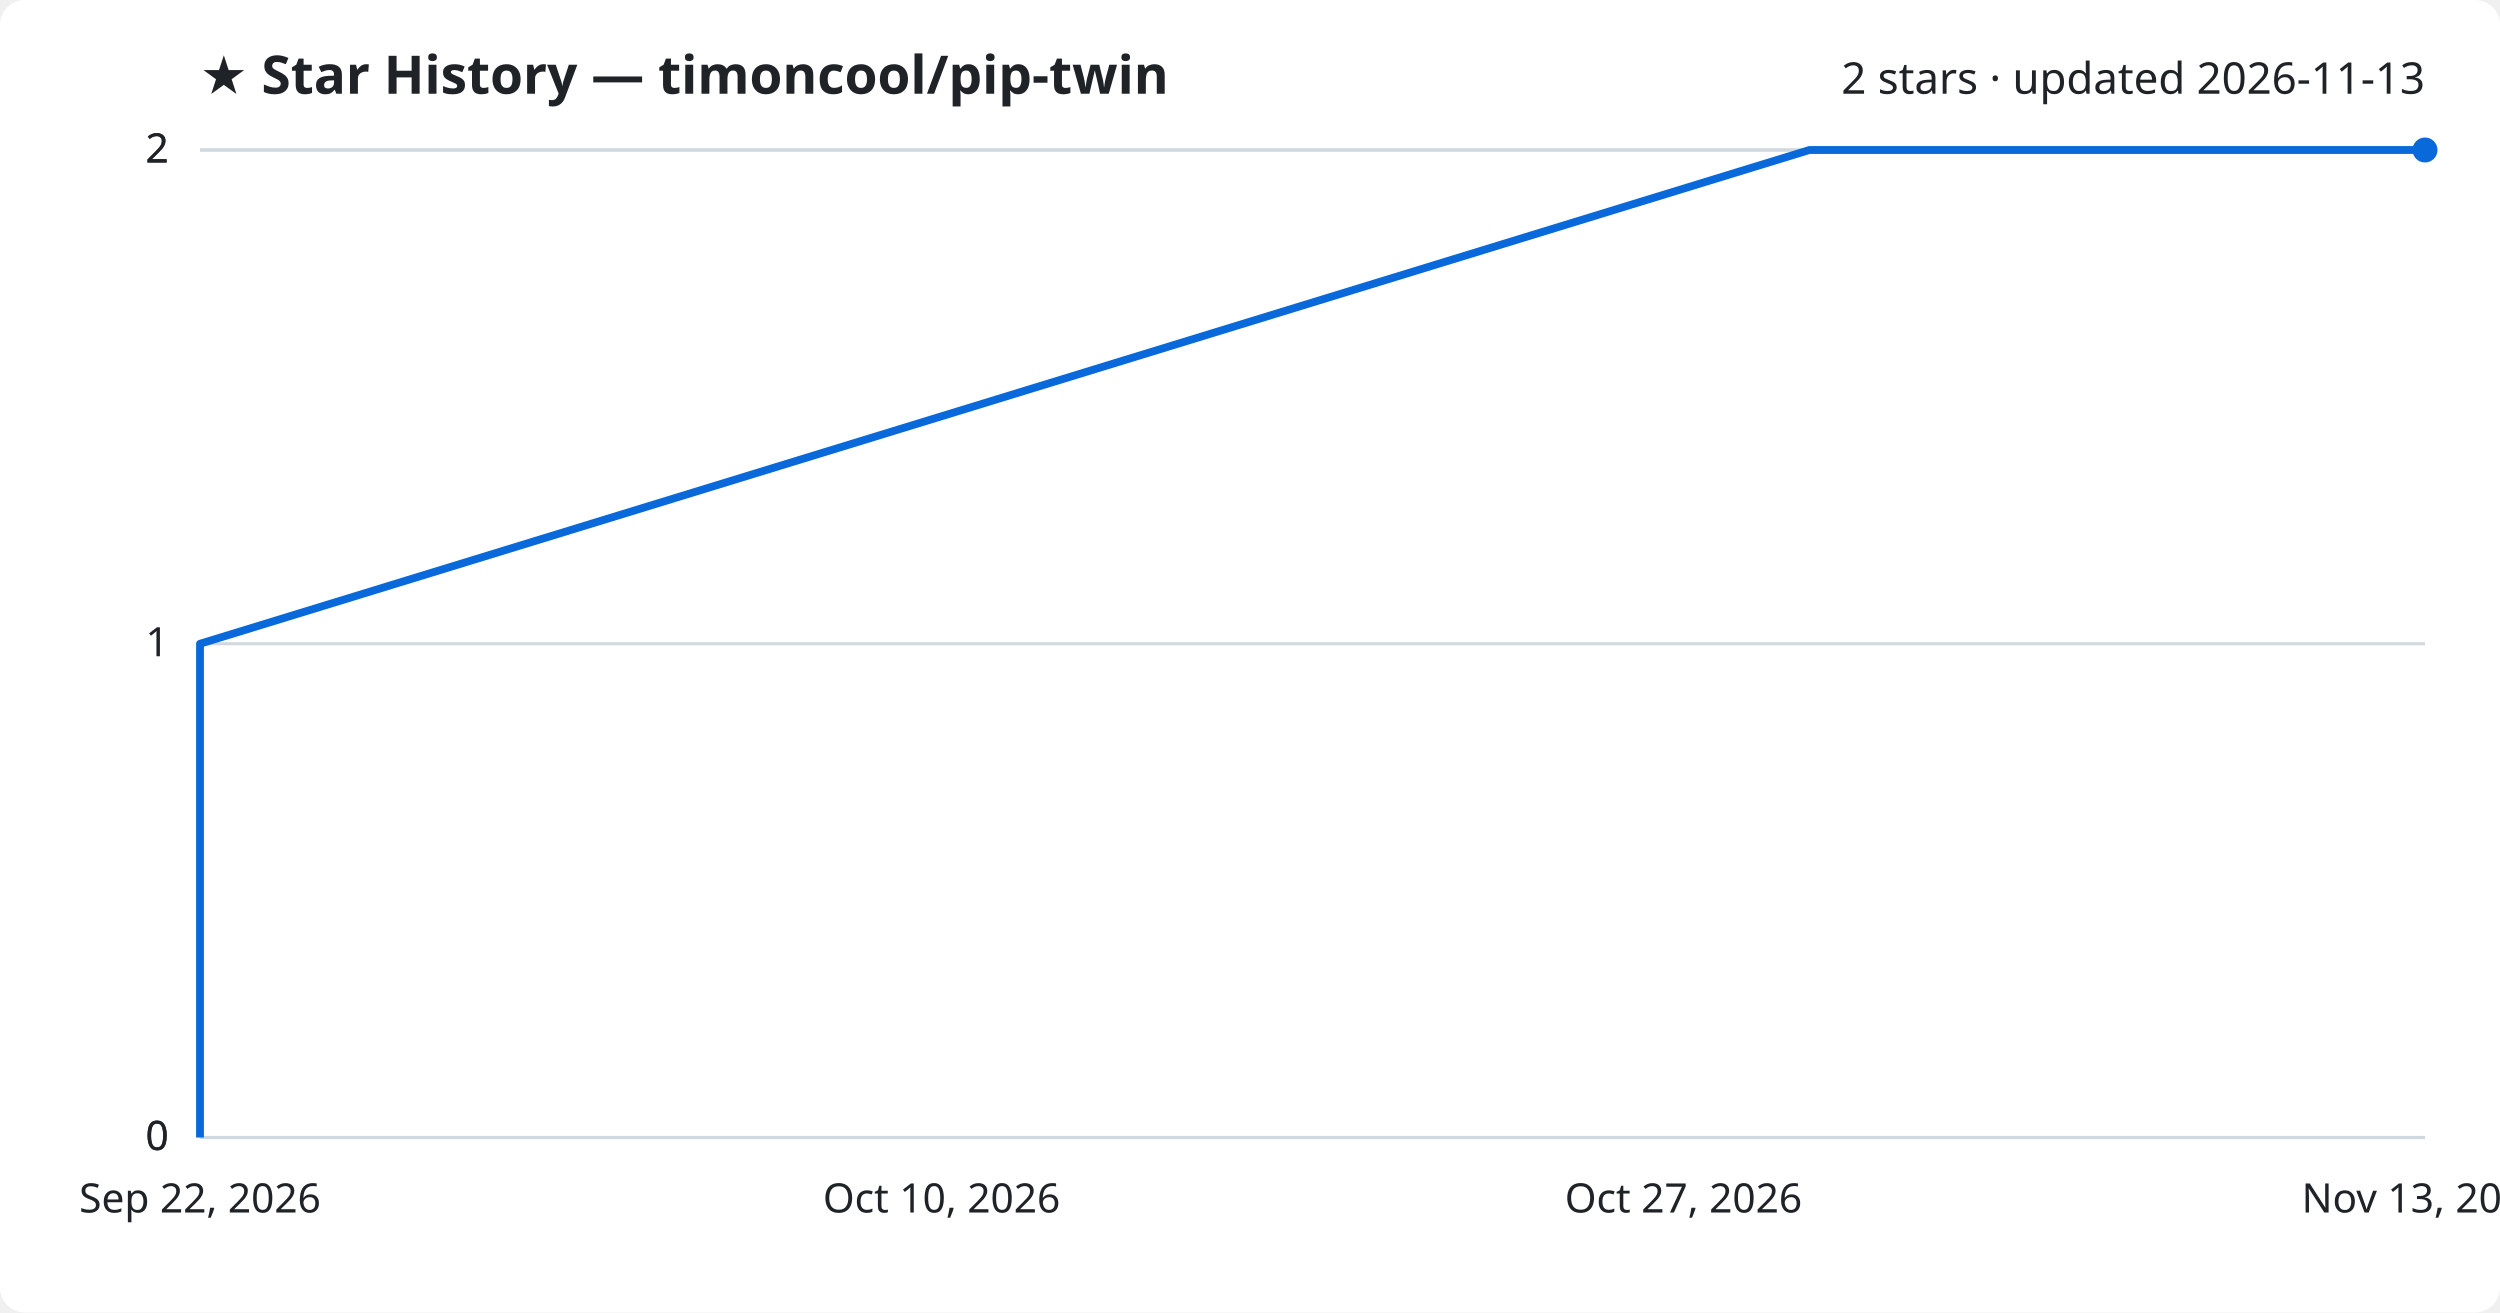
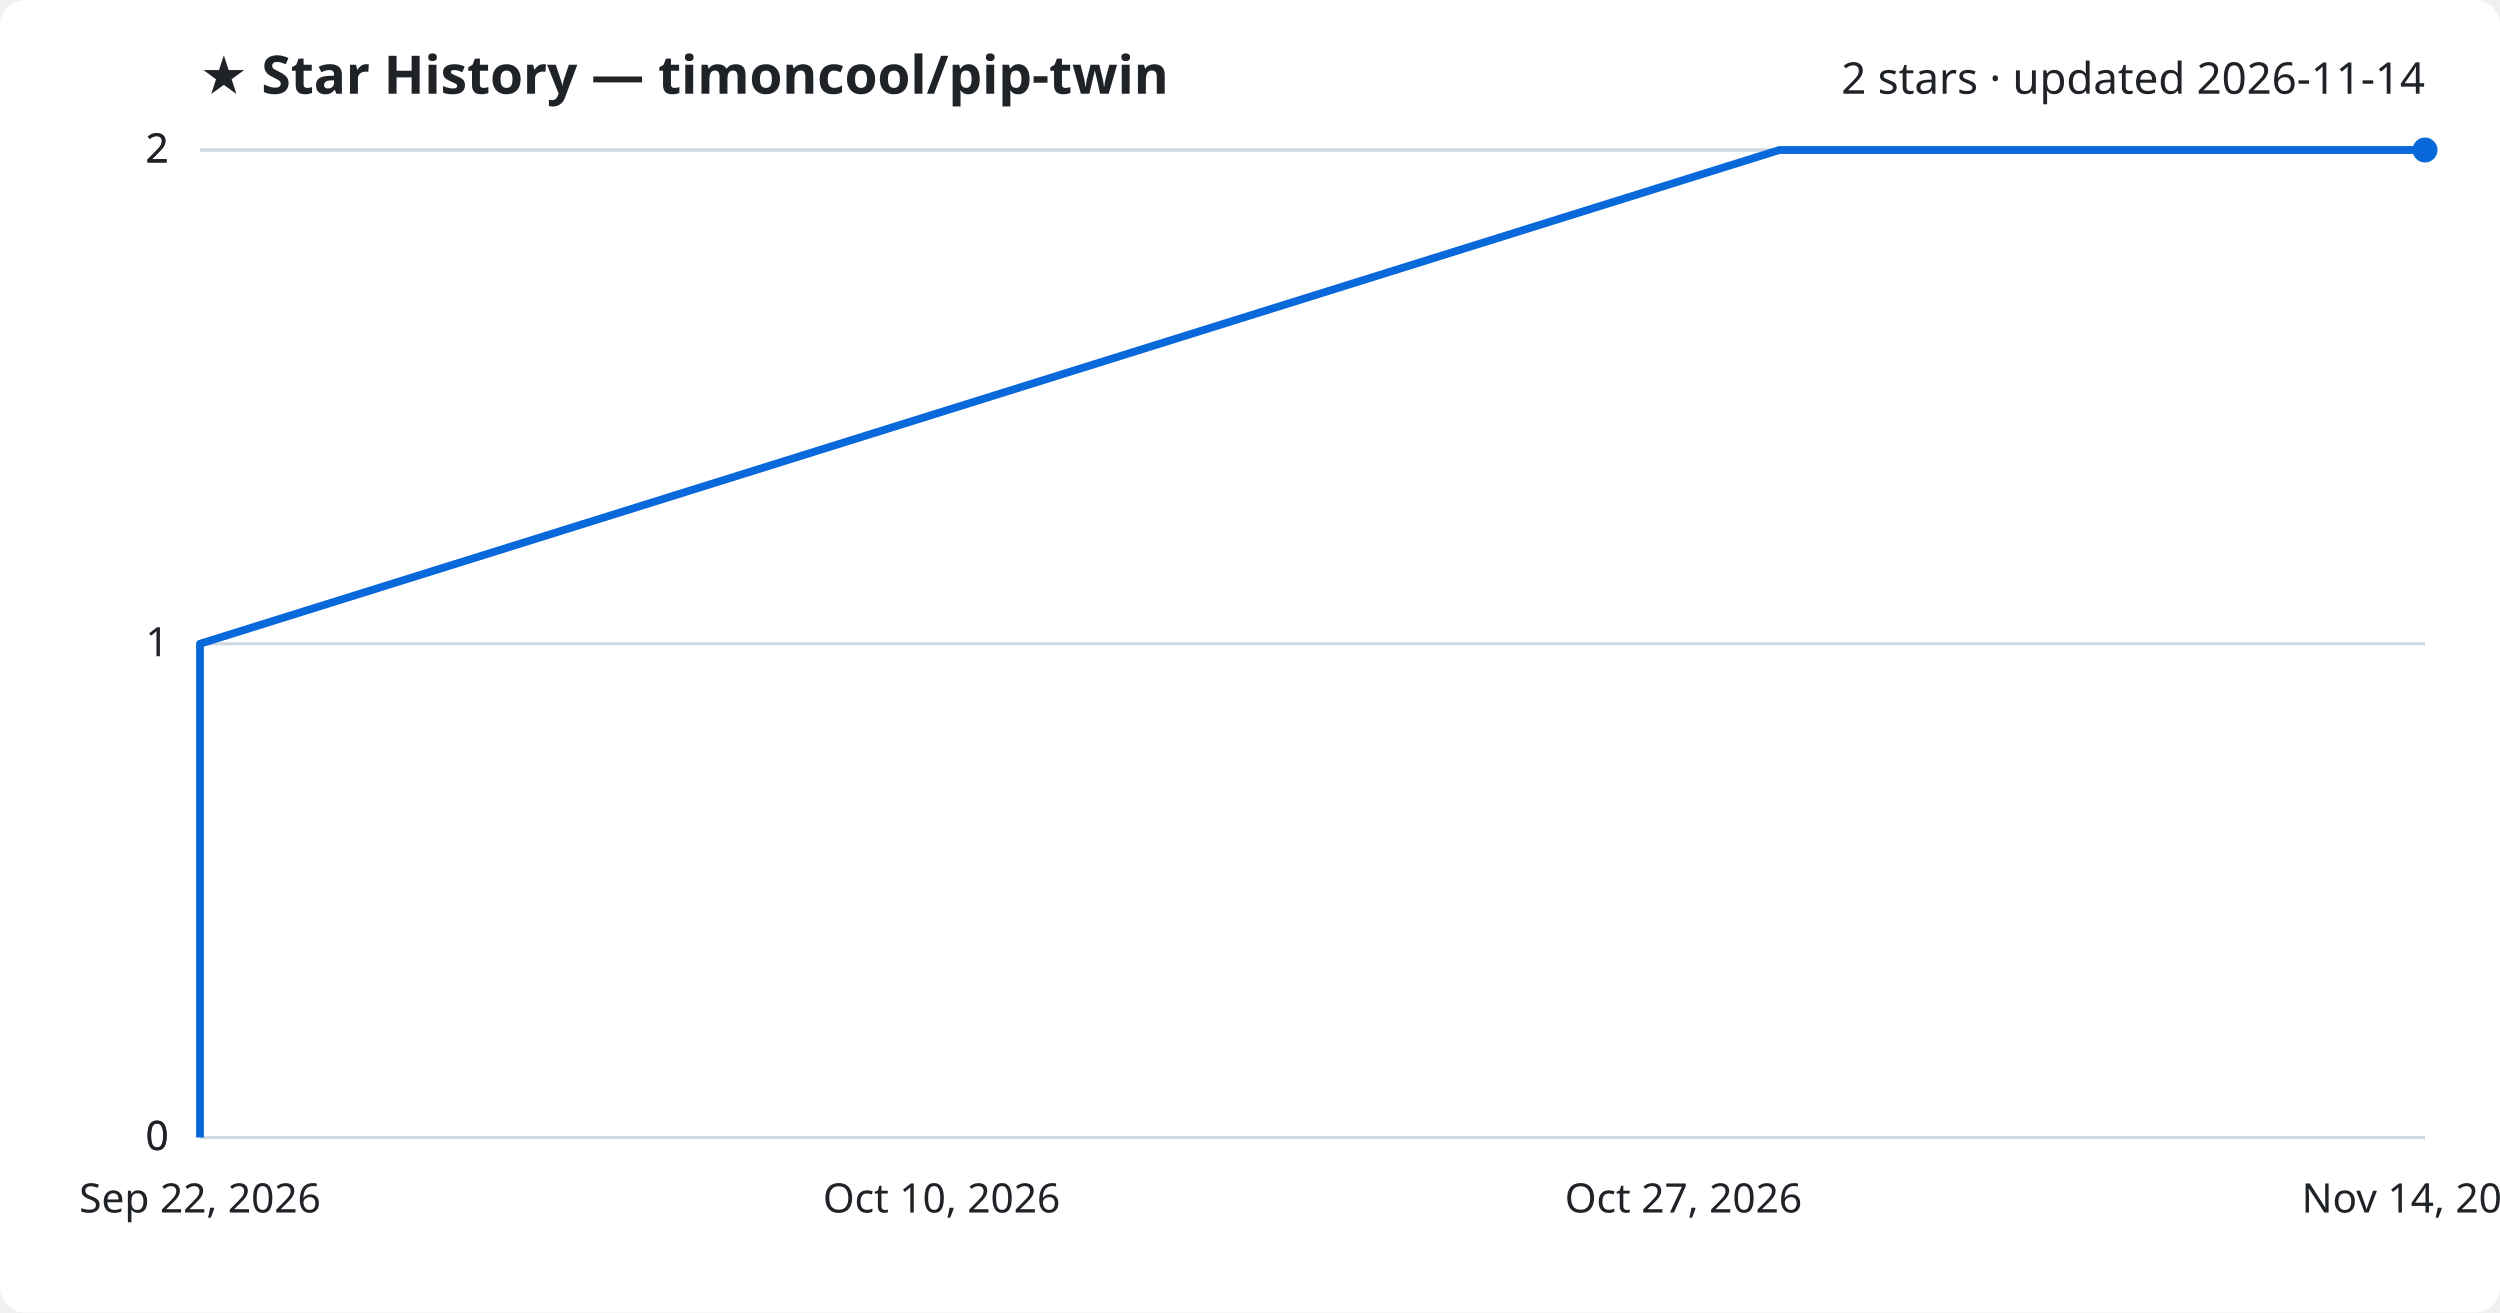
<svg xmlns="http://www.w3.org/2000/svg" viewBox="0 0 800 420" font-family="Segoe UI, sans-serif">
  <rect width="800" height="420" fill="#ffffff" rx="8" />
  <text x="64" y="30" fill="#1f2328" font-size="17" font-weight="700">★ Star History — timoncool/pip-twin</text>
-   <text x="776" y="30" fill="#1f2328" font-size="14" text-anchor="end">2 stars · updated 2026-11-13</text>
+   <text x="776" y="30" fill="#1f2328" font-size="14" text-anchor="end">2 stars · updated 2026-11-14</text>
  <line x1="64" y1="364.0" x2="776" y2="364.0" stroke="#d1d9e0" stroke-width="1" />
  <text x="54" y="368.0" fill="#1f2328" font-size="13" text-anchor="end">0</text>
  <line x1="64" y1="364.0" x2="776" y2="364.0" stroke="#d1d9e0" stroke-width="1" />
  <text x="54" y="368.0" fill="#1f2328" font-size="13" text-anchor="end">0</text>
  <line x1="64" y1="206.0" x2="776" y2="206.0" stroke="#d1d9e0" stroke-width="1" />
  <text x="54" y="210.0" fill="#1f2328" font-size="13" text-anchor="end">1</text>
  <line x1="64" y1="48.0" x2="776" y2="48.0" stroke="#d1d9e0" stroke-width="1" />
  <text x="54" y="52.0" fill="#1f2328" font-size="13" text-anchor="end">2</text>
  <line x1="64" y1="48.0" x2="776" y2="48.0" stroke="#d1d9e0" stroke-width="1" />
  <text x="54" y="52.0" fill="#1f2328" font-size="13" text-anchor="end">2</text>
-   <path d="M64.0,364.0 L64.0,206.0 L579.0,48.0 L776.0,48.0" fill="none" stroke="#0969da" stroke-width="2.5" stroke-linejoin="round" />
+   <path d="M64.0,364.0 L64.0,206.0 L569.4,48.0 L776.0,48.0" fill="none" stroke="#0969da" stroke-width="2.5" stroke-linejoin="round" />
  <circle cx="776.0" cy="48.0" r="4" fill="#0969da" />
  <text x="64.0" y="388" fill="#1f2328" font-size="13" text-anchor="middle">Sep 22, 2026</text>
  <text x="301.3" y="388" fill="#1f2328" font-size="13" text-anchor="middle">Oct 10, 2026</text>
  <text x="538.7" y="388" fill="#1f2328" font-size="13" text-anchor="middle">Oct 27, 2026</text>
-   <text x="776.0" y="388" fill="#1f2328" font-size="13" text-anchor="middle">Nov 13, 2026</text>
+   <text x="776.0" y="388" fill="#1f2328" font-size="13" text-anchor="middle">Nov 14, 2026</text>
</svg>
